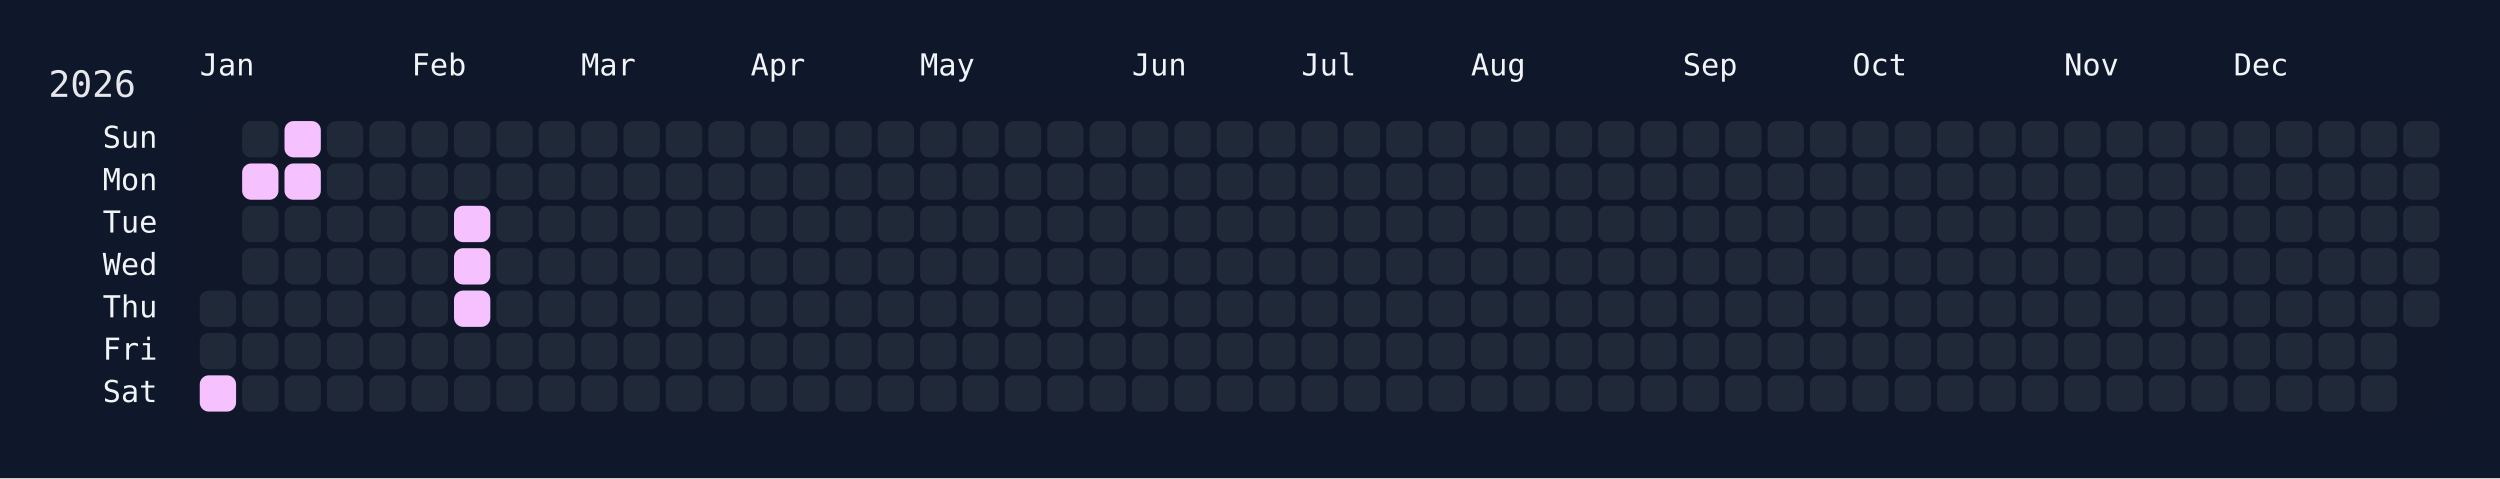
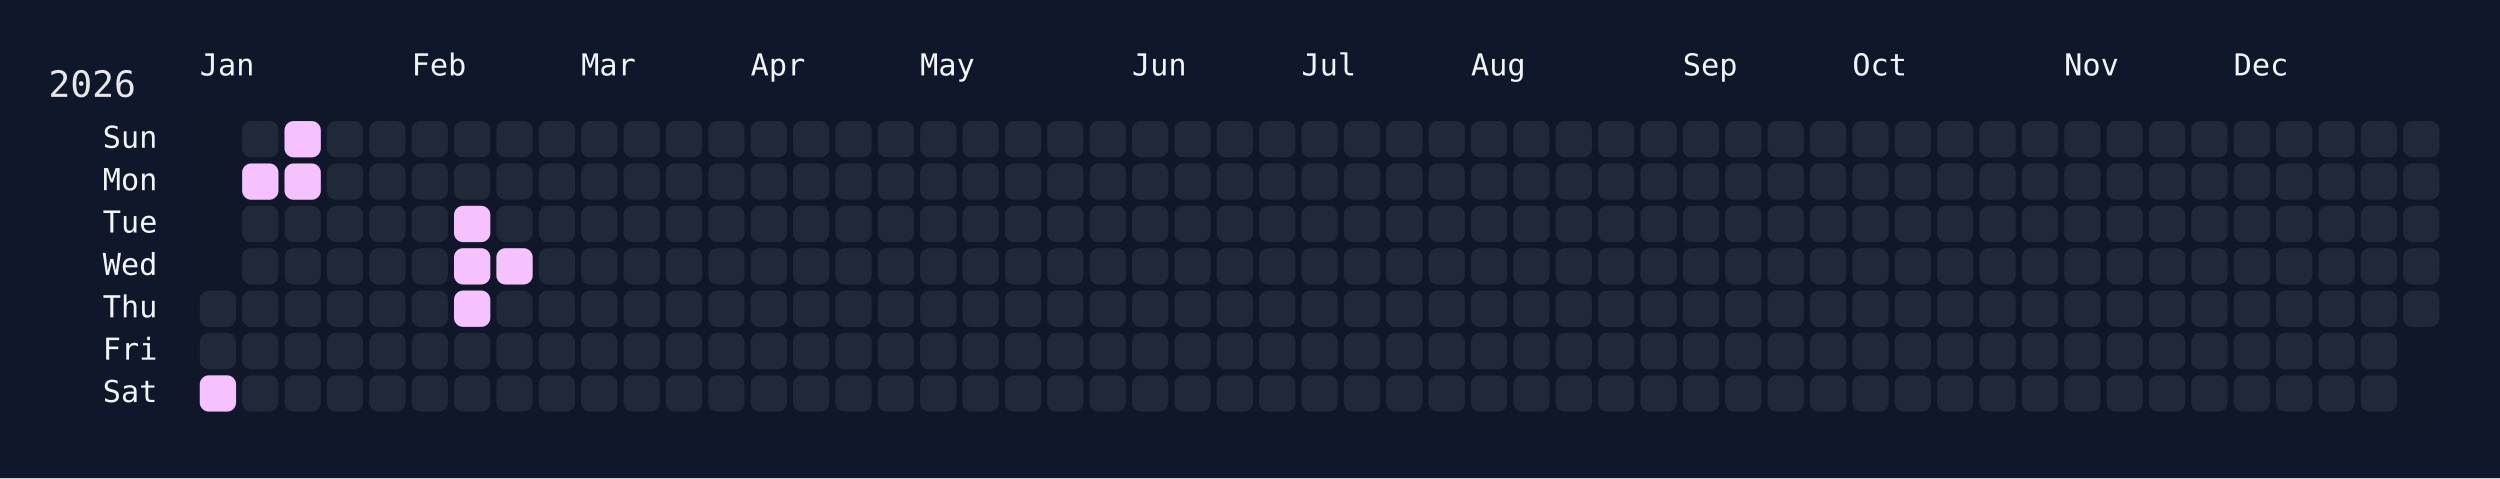
<svg xmlns="http://www.w3.org/2000/svg" width="826" height="158" viewBox="0 0 826 158">
  <rect width="826" height="158" fill="#0f172a" />
  <rect x="60" y="34" width="750" height="108" rx="12" ry="12" fill="rgba(15, 23, 42, 0.8)" />
  <text x="16" y="32" font-size="12" fill="#e5e7eb" font-family="JetBrains Mono, ui-monospace, SFMono-Regular, Menlo, Monaco, Consolas, monospace">2026</text>
  <text x="66" y="18" font-size="10" fill="#f1f5f9" font-family="JetBrains Mono, ui-monospace, SFMono-Regular, Menlo, Monaco, Consolas, monospace" dominant-baseline="hanging">Jan</text>
  <text x="136" y="18" font-size="10" fill="#f1f5f9" font-family="JetBrains Mono, ui-monospace, SFMono-Regular, Menlo, Monaco, Consolas, monospace" dominant-baseline="hanging">Feb</text>
  <text x="192" y="18" font-size="10" fill="#f1f5f9" font-family="JetBrains Mono, ui-monospace, SFMono-Regular, Menlo, Monaco, Consolas, monospace" dominant-baseline="hanging">Mar</text>
  <text x="248" y="18" font-size="10" fill="#f1f5f9" font-family="JetBrains Mono, ui-monospace, SFMono-Regular, Menlo, Monaco, Consolas, monospace" dominant-baseline="hanging">Apr</text>
  <text x="304" y="18" font-size="10" fill="#f1f5f9" font-family="JetBrains Mono, ui-monospace, SFMono-Regular, Menlo, Monaco, Consolas, monospace" dominant-baseline="hanging">May</text>
  <text x="374" y="18" font-size="10" fill="#f1f5f9" font-family="JetBrains Mono, ui-monospace, SFMono-Regular, Menlo, Monaco, Consolas, monospace" dominant-baseline="hanging">Jun</text>
  <text x="430" y="18" font-size="10" fill="#f1f5f9" font-family="JetBrains Mono, ui-monospace, SFMono-Regular, Menlo, Monaco, Consolas, monospace" dominant-baseline="hanging">Jul</text>
  <text x="486" y="18" font-size="10" fill="#f1f5f9" font-family="JetBrains Mono, ui-monospace, SFMono-Regular, Menlo, Monaco, Consolas, monospace" dominant-baseline="hanging">Aug</text>
  <text x="556" y="18" font-size="10" fill="#f1f5f9" font-family="JetBrains Mono, ui-monospace, SFMono-Regular, Menlo, Monaco, Consolas, monospace" dominant-baseline="hanging">Sep</text>
  <text x="612" y="18" font-size="10" fill="#f1f5f9" font-family="JetBrains Mono, ui-monospace, SFMono-Regular, Menlo, Monaco, Consolas, monospace" dominant-baseline="hanging">Oct</text>
  <text x="682" y="18" font-size="10" fill="#f1f5f9" font-family="JetBrains Mono, ui-monospace, SFMono-Regular, Menlo, Monaco, Consolas, monospace" dominant-baseline="hanging">Nov</text>
  <text x="738" y="18" font-size="10" fill="#f1f5f9" font-family="JetBrains Mono, ui-monospace, SFMono-Regular, Menlo, Monaco, Consolas, monospace" dominant-baseline="hanging">Dec</text>
  <text x="52" y="46.0" font-size="10" fill="#f1f5f9" font-family="JetBrains Mono, ui-monospace, SFMono-Regular, Menlo, Monaco, Consolas, monospace" text-anchor="end" dominant-baseline="middle">Sun</text>
  <text x="52" y="60.0" font-size="10" fill="#f1f5f9" font-family="JetBrains Mono, ui-monospace, SFMono-Regular, Menlo, Monaco, Consolas, monospace" text-anchor="end" dominant-baseline="middle">Mon</text>
  <text x="52" y="74.0" font-size="10" fill="#f1f5f9" font-family="JetBrains Mono, ui-monospace, SFMono-Regular, Menlo, Monaco, Consolas, monospace" text-anchor="end" dominant-baseline="middle">Tue</text>
  <text x="52" y="88.0" font-size="10" fill="#f1f5f9" font-family="JetBrains Mono, ui-monospace, SFMono-Regular, Menlo, Monaco, Consolas, monospace" text-anchor="end" dominant-baseline="middle">Wed</text>
  <text x="52" y="102.0" font-size="10" fill="#f1f5f9" font-family="JetBrains Mono, ui-monospace, SFMono-Regular, Menlo, Monaco, Consolas, monospace" text-anchor="end" dominant-baseline="middle">Thu</text>
  <text x="52" y="116.0" font-size="10" fill="#f1f5f9" font-family="JetBrains Mono, ui-monospace, SFMono-Regular, Menlo, Monaco, Consolas, monospace" text-anchor="end" dominant-baseline="middle">Fri</text>
  <text x="52" y="130.0" font-size="10" fill="#f1f5f9" font-family="JetBrains Mono, ui-monospace, SFMono-Regular, Menlo, Monaco, Consolas, monospace" text-anchor="end" dominant-baseline="middle">Sat</text>
  <g transform="translate(66,40)">
    <rect x="0" y="56" width="12" height="12" rx="3" ry="3" fill="#1f2937" data-date="2026-01-01" />
    <rect x="0" y="70" width="12" height="12" rx="3" ry="3" fill="#1f2937" data-date="2026-01-02" />
    <rect x="0" y="84" width="12" height="12" rx="3" ry="3" fill="#f5c2ff" data-date="2026-01-03" />
    <rect x="14" y="0" width="12" height="12" rx="3" ry="3" fill="#1f2937" data-date="2026-01-04" />
    <rect x="14" y="14" width="12" height="12" rx="3" ry="3" fill="#f5c2ff" data-date="2026-01-05" />
    <rect x="14" y="28" width="12" height="12" rx="3" ry="3" fill="#1f2937" data-date="2026-01-06" />
    <rect x="14" y="42" width="12" height="12" rx="3" ry="3" fill="#1f2937" data-date="2026-01-07" />
    <rect x="14" y="56" width="12" height="12" rx="3" ry="3" fill="#1f2937" data-date="2026-01-08" />
    <rect x="14" y="70" width="12" height="12" rx="3" ry="3" fill="#1f2937" data-date="2026-01-09" />
    <rect x="14" y="84" width="12" height="12" rx="3" ry="3" fill="#1f2937" data-date="2026-01-10" />
    <rect x="28" y="0" width="12" height="12" rx="3" ry="3" fill="#f5c2ff" data-date="2026-01-11" />
    <rect x="28" y="14" width="12" height="12" rx="3" ry="3" fill="#f5c2ff" data-date="2026-01-12" />
    <rect x="28" y="28" width="12" height="12" rx="3" ry="3" fill="#1f2937" data-date="2026-01-13" />
    <rect x="28" y="42" width="12" height="12" rx="3" ry="3" fill="#1f2937" data-date="2026-01-14" />
    <rect x="28" y="56" width="12" height="12" rx="3" ry="3" fill="#1f2937" data-date="2026-01-15" />
    <rect x="28" y="70" width="12" height="12" rx="3" ry="3" fill="#1f2937" data-date="2026-01-16" />
    <rect x="28" y="84" width="12" height="12" rx="3" ry="3" fill="#1f2937" data-date="2026-01-17" />
    <rect x="42" y="0" width="12" height="12" rx="3" ry="3" fill="#1f2937" data-date="2026-01-18" />
    <rect x="42" y="14" width="12" height="12" rx="3" ry="3" fill="#1f2937" data-date="2026-01-19" />
    <rect x="42" y="28" width="12" height="12" rx="3" ry="3" fill="#1f2937" data-date="2026-01-20" />
    <rect x="42" y="42" width="12" height="12" rx="3" ry="3" fill="#1f2937" data-date="2026-01-21" />
    <rect x="42" y="56" width="12" height="12" rx="3" ry="3" fill="#1f2937" data-date="2026-01-22" />
    <rect x="42" y="70" width="12" height="12" rx="3" ry="3" fill="#1f2937" data-date="2026-01-23" />
    <rect x="42" y="84" width="12" height="12" rx="3" ry="3" fill="#1f2937" data-date="2026-01-24" />
    <rect x="56" y="0" width="12" height="12" rx="3" ry="3" fill="#1f2937" data-date="2026-01-25" />
    <rect x="56" y="14" width="12" height="12" rx="3" ry="3" fill="#1f2937" data-date="2026-01-26" />
    <rect x="56" y="28" width="12" height="12" rx="3" ry="3" fill="#1f2937" data-date="2026-01-27" />
    <rect x="56" y="42" width="12" height="12" rx="3" ry="3" fill="#1f2937" data-date="2026-01-28" />
    <rect x="56" y="56" width="12" height="12" rx="3" ry="3" fill="#1f2937" data-date="2026-01-29" />
    <rect x="56" y="70" width="12" height="12" rx="3" ry="3" fill="#1f2937" data-date="2026-01-30" />
    <rect x="56" y="84" width="12" height="12" rx="3" ry="3" fill="#1f2937" data-date="2026-01-31" />
    <rect x="70" y="0" width="12" height="12" rx="3" ry="3" fill="#1f2937" data-date="2026-02-01" />
    <rect x="70" y="14" width="12" height="12" rx="3" ry="3" fill="#1f2937" data-date="2026-02-02" />
    <rect x="70" y="28" width="12" height="12" rx="3" ry="3" fill="#1f2937" data-date="2026-02-03" />
    <rect x="70" y="42" width="12" height="12" rx="3" ry="3" fill="#1f2937" data-date="2026-02-04" />
    <rect x="70" y="56" width="12" height="12" rx="3" ry="3" fill="#1f2937" data-date="2026-02-05" />
    <rect x="70" y="70" width="12" height="12" rx="3" ry="3" fill="#1f2937" data-date="2026-02-06" />
    <rect x="70" y="84" width="12" height="12" rx="3" ry="3" fill="#1f2937" data-date="2026-02-07" />
    <rect x="84" y="0" width="12" height="12" rx="3" ry="3" fill="#1f2937" data-date="2026-02-08" />
    <rect x="84" y="14" width="12" height="12" rx="3" ry="3" fill="#1f2937" data-date="2026-02-09" />
    <rect x="84" y="28" width="12" height="12" rx="3" ry="3" fill="#f5c2ff" data-date="2026-02-10" />
    <rect x="84" y="42" width="12" height="12" rx="3" ry="3" fill="#f5c2ff" data-date="2026-02-11" />
    <rect x="84" y="56" width="12" height="12" rx="3" ry="3" fill="#f5c2ff" data-date="2026-02-12" />
    <rect x="84" y="70" width="12" height="12" rx="3" ry="3" fill="#1f2937" data-date="2026-02-13" />
    <rect x="84" y="84" width="12" height="12" rx="3" ry="3" fill="#1f2937" data-date="2026-02-14" />
    <rect x="98" y="0" width="12" height="12" rx="3" ry="3" fill="#1f2937" data-date="2026-02-15" />
    <rect x="98" y="14" width="12" height="12" rx="3" ry="3" fill="#1f2937" data-date="2026-02-16" />
    <rect x="98" y="28" width="12" height="12" rx="3" ry="3" fill="#1f2937" data-date="2026-02-17" />
-     <rect x="98" y="42" width="12" height="12" rx="3" ry="3" fill="#1f2937" data-date="2026-02-18" />
+     <rect x="98" y="42" width="12" height="12" rx="3" ry="3" fill="#f5c2ff" data-date="2026-02-18" />
    <rect x="98" y="56" width="12" height="12" rx="3" ry="3" fill="#1f2937" data-date="2026-02-19" />
    <rect x="98" y="70" width="12" height="12" rx="3" ry="3" fill="#1f2937" data-date="2026-02-20" />
    <rect x="98" y="84" width="12" height="12" rx="3" ry="3" fill="#1f2937" data-date="2026-02-21" />
    <rect x="112" y="0" width="12" height="12" rx="3" ry="3" fill="#1f2937" data-date="2026-02-22" />
    <rect x="112" y="14" width="12" height="12" rx="3" ry="3" fill="#1f2937" data-date="2026-02-23" />
    <rect x="112" y="28" width="12" height="12" rx="3" ry="3" fill="#1f2937" data-date="2026-02-24" />
    <rect x="112" y="42" width="12" height="12" rx="3" ry="3" fill="#1f2937" data-date="2026-02-25" />
    <rect x="112" y="56" width="12" height="12" rx="3" ry="3" fill="#1f2937" data-date="2026-02-26" />
    <rect x="112" y="70" width="12" height="12" rx="3" ry="3" fill="#1f2937" data-date="2026-02-27" />
    <rect x="112" y="84" width="12" height="12" rx="3" ry="3" fill="#1f2937" data-date="2026-02-28" />
    <rect x="126" y="0" width="12" height="12" rx="3" ry="3" fill="#1f2937" data-date="2026-03-01" />
    <rect x="126" y="14" width="12" height="12" rx="3" ry="3" fill="#1f2937" data-date="2026-03-02" />
    <rect x="126" y="28" width="12" height="12" rx="3" ry="3" fill="#1f2937" data-date="2026-03-03" />
    <rect x="126" y="42" width="12" height="12" rx="3" ry="3" fill="#1f2937" data-date="2026-03-04" />
    <rect x="126" y="56" width="12" height="12" rx="3" ry="3" fill="#1f2937" data-date="2026-03-05" />
    <rect x="126" y="70" width="12" height="12" rx="3" ry="3" fill="#1f2937" data-date="2026-03-06" />
    <rect x="126" y="84" width="12" height="12" rx="3" ry="3" fill="#1f2937" data-date="2026-03-07" />
    <rect x="140" y="0" width="12" height="12" rx="3" ry="3" fill="#1f2937" data-date="2026-03-08" />
    <rect x="140" y="14" width="12" height="12" rx="3" ry="3" fill="#1f2937" data-date="2026-03-09" />
    <rect x="140" y="28" width="12" height="12" rx="3" ry="3" fill="#1f2937" data-date="2026-03-10" />
    <rect x="140" y="42" width="12" height="12" rx="3" ry="3" fill="#1f2937" data-date="2026-03-11" />
    <rect x="140" y="56" width="12" height="12" rx="3" ry="3" fill="#1f2937" data-date="2026-03-12" />
    <rect x="140" y="70" width="12" height="12" rx="3" ry="3" fill="#1f2937" data-date="2026-03-13" />
    <rect x="140" y="84" width="12" height="12" rx="3" ry="3" fill="#1f2937" data-date="2026-03-14" />
    <rect x="154" y="0" width="12" height="12" rx="3" ry="3" fill="#1f2937" data-date="2026-03-15" />
    <rect x="154" y="14" width="12" height="12" rx="3" ry="3" fill="#1f2937" data-date="2026-03-16" />
    <rect x="154" y="28" width="12" height="12" rx="3" ry="3" fill="#1f2937" data-date="2026-03-17" />
    <rect x="154" y="42" width="12" height="12" rx="3" ry="3" fill="#1f2937" data-date="2026-03-18" />
    <rect x="154" y="56" width="12" height="12" rx="3" ry="3" fill="#1f2937" data-date="2026-03-19" />
    <rect x="154" y="70" width="12" height="12" rx="3" ry="3" fill="#1f2937" data-date="2026-03-20" />
    <rect x="154" y="84" width="12" height="12" rx="3" ry="3" fill="#1f2937" data-date="2026-03-21" />
    <rect x="168" y="0" width="12" height="12" rx="3" ry="3" fill="#1f2937" data-date="2026-03-22" />
    <rect x="168" y="14" width="12" height="12" rx="3" ry="3" fill="#1f2937" data-date="2026-03-23" />
    <rect x="168" y="28" width="12" height="12" rx="3" ry="3" fill="#1f2937" data-date="2026-03-24" />
    <rect x="168" y="42" width="12" height="12" rx="3" ry="3" fill="#1f2937" data-date="2026-03-25" />
    <rect x="168" y="56" width="12" height="12" rx="3" ry="3" fill="#1f2937" data-date="2026-03-26" />
    <rect x="168" y="70" width="12" height="12" rx="3" ry="3" fill="#1f2937" data-date="2026-03-27" />
    <rect x="168" y="84" width="12" height="12" rx="3" ry="3" fill="#1f2937" data-date="2026-03-28" />
    <rect x="182" y="0" width="12" height="12" rx="3" ry="3" fill="#1f2937" data-date="2026-03-29" />
    <rect x="182" y="14" width="12" height="12" rx="3" ry="3" fill="#1f2937" data-date="2026-03-30" />
    <rect x="182" y="28" width="12" height="12" rx="3" ry="3" fill="#1f2937" data-date="2026-03-31" />
    <rect x="182" y="42" width="12" height="12" rx="3" ry="3" fill="#1f2937" data-date="2026-04-01" />
    <rect x="182" y="56" width="12" height="12" rx="3" ry="3" fill="#1f2937" data-date="2026-04-02" />
    <rect x="182" y="70" width="12" height="12" rx="3" ry="3" fill="#1f2937" data-date="2026-04-03" />
    <rect x="182" y="84" width="12" height="12" rx="3" ry="3" fill="#1f2937" data-date="2026-04-04" />
    <rect x="196" y="0" width="12" height="12" rx="3" ry="3" fill="#1f2937" data-date="2026-04-05" />
    <rect x="196" y="14" width="12" height="12" rx="3" ry="3" fill="#1f2937" data-date="2026-04-06" />
    <rect x="196" y="28" width="12" height="12" rx="3" ry="3" fill="#1f2937" data-date="2026-04-07" />
    <rect x="196" y="42" width="12" height="12" rx="3" ry="3" fill="#1f2937" data-date="2026-04-08" />
    <rect x="196" y="56" width="12" height="12" rx="3" ry="3" fill="#1f2937" data-date="2026-04-09" />
    <rect x="196" y="70" width="12" height="12" rx="3" ry="3" fill="#1f2937" data-date="2026-04-10" />
    <rect x="196" y="84" width="12" height="12" rx="3" ry="3" fill="#1f2937" data-date="2026-04-11" />
    <rect x="210" y="0" width="12" height="12" rx="3" ry="3" fill="#1f2937" data-date="2026-04-12" />
    <rect x="210" y="14" width="12" height="12" rx="3" ry="3" fill="#1f2937" data-date="2026-04-13" />
    <rect x="210" y="28" width="12" height="12" rx="3" ry="3" fill="#1f2937" data-date="2026-04-14" />
    <rect x="210" y="42" width="12" height="12" rx="3" ry="3" fill="#1f2937" data-date="2026-04-15" />
    <rect x="210" y="56" width="12" height="12" rx="3" ry="3" fill="#1f2937" data-date="2026-04-16" />
    <rect x="210" y="70" width="12" height="12" rx="3" ry="3" fill="#1f2937" data-date="2026-04-17" />
    <rect x="210" y="84" width="12" height="12" rx="3" ry="3" fill="#1f2937" data-date="2026-04-18" />
    <rect x="224" y="0" width="12" height="12" rx="3" ry="3" fill="#1f2937" data-date="2026-04-19" />
    <rect x="224" y="14" width="12" height="12" rx="3" ry="3" fill="#1f2937" data-date="2026-04-20" />
    <rect x="224" y="28" width="12" height="12" rx="3" ry="3" fill="#1f2937" data-date="2026-04-21" />
    <rect x="224" y="42" width="12" height="12" rx="3" ry="3" fill="#1f2937" data-date="2026-04-22" />
    <rect x="224" y="56" width="12" height="12" rx="3" ry="3" fill="#1f2937" data-date="2026-04-23" />
    <rect x="224" y="70" width="12" height="12" rx="3" ry="3" fill="#1f2937" data-date="2026-04-24" />
    <rect x="224" y="84" width="12" height="12" rx="3" ry="3" fill="#1f2937" data-date="2026-04-25" />
    <rect x="238" y="0" width="12" height="12" rx="3" ry="3" fill="#1f2937" data-date="2026-04-26" />
    <rect x="238" y="14" width="12" height="12" rx="3" ry="3" fill="#1f2937" data-date="2026-04-27" />
    <rect x="238" y="28" width="12" height="12" rx="3" ry="3" fill="#1f2937" data-date="2026-04-28" />
    <rect x="238" y="42" width="12" height="12" rx="3" ry="3" fill="#1f2937" data-date="2026-04-29" />
    <rect x="238" y="56" width="12" height="12" rx="3" ry="3" fill="#1f2937" data-date="2026-04-30" />
    <rect x="238" y="70" width="12" height="12" rx="3" ry="3" fill="#1f2937" data-date="2026-05-01" />
    <rect x="238" y="84" width="12" height="12" rx="3" ry="3" fill="#1f2937" data-date="2026-05-02" />
    <rect x="252" y="0" width="12" height="12" rx="3" ry="3" fill="#1f2937" data-date="2026-05-03" />
    <rect x="252" y="14" width="12" height="12" rx="3" ry="3" fill="#1f2937" data-date="2026-05-04" />
    <rect x="252" y="28" width="12" height="12" rx="3" ry="3" fill="#1f2937" data-date="2026-05-05" />
    <rect x="252" y="42" width="12" height="12" rx="3" ry="3" fill="#1f2937" data-date="2026-05-06" />
    <rect x="252" y="56" width="12" height="12" rx="3" ry="3" fill="#1f2937" data-date="2026-05-07" />
    <rect x="252" y="70" width="12" height="12" rx="3" ry="3" fill="#1f2937" data-date="2026-05-08" />
    <rect x="252" y="84" width="12" height="12" rx="3" ry="3" fill="#1f2937" data-date="2026-05-09" />
    <rect x="266" y="0" width="12" height="12" rx="3" ry="3" fill="#1f2937" data-date="2026-05-10" />
    <rect x="266" y="14" width="12" height="12" rx="3" ry="3" fill="#1f2937" data-date="2026-05-11" />
    <rect x="266" y="28" width="12" height="12" rx="3" ry="3" fill="#1f2937" data-date="2026-05-12" />
    <rect x="266" y="42" width="12" height="12" rx="3" ry="3" fill="#1f2937" data-date="2026-05-13" />
    <rect x="266" y="56" width="12" height="12" rx="3" ry="3" fill="#1f2937" data-date="2026-05-14" />
    <rect x="266" y="70" width="12" height="12" rx="3" ry="3" fill="#1f2937" data-date="2026-05-15" />
    <rect x="266" y="84" width="12" height="12" rx="3" ry="3" fill="#1f2937" data-date="2026-05-16" />
    <rect x="280" y="0" width="12" height="12" rx="3" ry="3" fill="#1f2937" data-date="2026-05-17" />
    <rect x="280" y="14" width="12" height="12" rx="3" ry="3" fill="#1f2937" data-date="2026-05-18" />
    <rect x="280" y="28" width="12" height="12" rx="3" ry="3" fill="#1f2937" data-date="2026-05-19" />
    <rect x="280" y="42" width="12" height="12" rx="3" ry="3" fill="#1f2937" data-date="2026-05-20" />
    <rect x="280" y="56" width="12" height="12" rx="3" ry="3" fill="#1f2937" data-date="2026-05-21" />
    <rect x="280" y="70" width="12" height="12" rx="3" ry="3" fill="#1f2937" data-date="2026-05-22" />
    <rect x="280" y="84" width="12" height="12" rx="3" ry="3" fill="#1f2937" data-date="2026-05-23" />
    <rect x="294" y="0" width="12" height="12" rx="3" ry="3" fill="#1f2937" data-date="2026-05-24" />
    <rect x="294" y="14" width="12" height="12" rx="3" ry="3" fill="#1f2937" data-date="2026-05-25" />
    <rect x="294" y="28" width="12" height="12" rx="3" ry="3" fill="#1f2937" data-date="2026-05-26" />
    <rect x="294" y="42" width="12" height="12" rx="3" ry="3" fill="#1f2937" data-date="2026-05-27" />
    <rect x="294" y="56" width="12" height="12" rx="3" ry="3" fill="#1f2937" data-date="2026-05-28" />
    <rect x="294" y="70" width="12" height="12" rx="3" ry="3" fill="#1f2937" data-date="2026-05-29" />
    <rect x="294" y="84" width="12" height="12" rx="3" ry="3" fill="#1f2937" data-date="2026-05-30" />
    <rect x="308" y="0" width="12" height="12" rx="3" ry="3" fill="#1f2937" data-date="2026-05-31" />
    <rect x="308" y="14" width="12" height="12" rx="3" ry="3" fill="#1f2937" data-date="2026-06-01" />
    <rect x="308" y="28" width="12" height="12" rx="3" ry="3" fill="#1f2937" data-date="2026-06-02" />
    <rect x="308" y="42" width="12" height="12" rx="3" ry="3" fill="#1f2937" data-date="2026-06-03" />
    <rect x="308" y="56" width="12" height="12" rx="3" ry="3" fill="#1f2937" data-date="2026-06-04" />
    <rect x="308" y="70" width="12" height="12" rx="3" ry="3" fill="#1f2937" data-date="2026-06-05" />
    <rect x="308" y="84" width="12" height="12" rx="3" ry="3" fill="#1f2937" data-date="2026-06-06" />
    <rect x="322" y="0" width="12" height="12" rx="3" ry="3" fill="#1f2937" data-date="2026-06-07" />
    <rect x="322" y="14" width="12" height="12" rx="3" ry="3" fill="#1f2937" data-date="2026-06-08" />
    <rect x="322" y="28" width="12" height="12" rx="3" ry="3" fill="#1f2937" data-date="2026-06-09" />
    <rect x="322" y="42" width="12" height="12" rx="3" ry="3" fill="#1f2937" data-date="2026-06-10" />
    <rect x="322" y="56" width="12" height="12" rx="3" ry="3" fill="#1f2937" data-date="2026-06-11" />
    <rect x="322" y="70" width="12" height="12" rx="3" ry="3" fill="#1f2937" data-date="2026-06-12" />
    <rect x="322" y="84" width="12" height="12" rx="3" ry="3" fill="#1f2937" data-date="2026-06-13" />
    <rect x="336" y="0" width="12" height="12" rx="3" ry="3" fill="#1f2937" data-date="2026-06-14" />
    <rect x="336" y="14" width="12" height="12" rx="3" ry="3" fill="#1f2937" data-date="2026-06-15" />
    <rect x="336" y="28" width="12" height="12" rx="3" ry="3" fill="#1f2937" data-date="2026-06-16" />
    <rect x="336" y="42" width="12" height="12" rx="3" ry="3" fill="#1f2937" data-date="2026-06-17" />
    <rect x="336" y="56" width="12" height="12" rx="3" ry="3" fill="#1f2937" data-date="2026-06-18" />
    <rect x="336" y="70" width="12" height="12" rx="3" ry="3" fill="#1f2937" data-date="2026-06-19" />
    <rect x="336" y="84" width="12" height="12" rx="3" ry="3" fill="#1f2937" data-date="2026-06-20" />
    <rect x="350" y="0" width="12" height="12" rx="3" ry="3" fill="#1f2937" data-date="2026-06-21" />
    <rect x="350" y="14" width="12" height="12" rx="3" ry="3" fill="#1f2937" data-date="2026-06-22" />
    <rect x="350" y="28" width="12" height="12" rx="3" ry="3" fill="#1f2937" data-date="2026-06-23" />
    <rect x="350" y="42" width="12" height="12" rx="3" ry="3" fill="#1f2937" data-date="2026-06-24" />
    <rect x="350" y="56" width="12" height="12" rx="3" ry="3" fill="#1f2937" data-date="2026-06-25" />
    <rect x="350" y="70" width="12" height="12" rx="3" ry="3" fill="#1f2937" data-date="2026-06-26" />
    <rect x="350" y="84" width="12" height="12" rx="3" ry="3" fill="#1f2937" data-date="2026-06-27" />
    <rect x="364" y="0" width="12" height="12" rx="3" ry="3" fill="#1f2937" data-date="2026-06-28" />
    <rect x="364" y="14" width="12" height="12" rx="3" ry="3" fill="#1f2937" data-date="2026-06-29" />
    <rect x="364" y="28" width="12" height="12" rx="3" ry="3" fill="#1f2937" data-date="2026-06-30" />
    <rect x="364" y="42" width="12" height="12" rx="3" ry="3" fill="#1f2937" data-date="2026-07-01" />
    <rect x="364" y="56" width="12" height="12" rx="3" ry="3" fill="#1f2937" data-date="2026-07-02" />
    <rect x="364" y="70" width="12" height="12" rx="3" ry="3" fill="#1f2937" data-date="2026-07-03" />
    <rect x="364" y="84" width="12" height="12" rx="3" ry="3" fill="#1f2937" data-date="2026-07-04" />
    <rect x="378" y="0" width="12" height="12" rx="3" ry="3" fill="#1f2937" data-date="2026-07-05" />
    <rect x="378" y="14" width="12" height="12" rx="3" ry="3" fill="#1f2937" data-date="2026-07-06" />
    <rect x="378" y="28" width="12" height="12" rx="3" ry="3" fill="#1f2937" data-date="2026-07-07" />
    <rect x="378" y="42" width="12" height="12" rx="3" ry="3" fill="#1f2937" data-date="2026-07-08" />
    <rect x="378" y="56" width="12" height="12" rx="3" ry="3" fill="#1f2937" data-date="2026-07-09" />
    <rect x="378" y="70" width="12" height="12" rx="3" ry="3" fill="#1f2937" data-date="2026-07-10" />
    <rect x="378" y="84" width="12" height="12" rx="3" ry="3" fill="#1f2937" data-date="2026-07-11" />
    <rect x="392" y="0" width="12" height="12" rx="3" ry="3" fill="#1f2937" data-date="2026-07-12" />
    <rect x="392" y="14" width="12" height="12" rx="3" ry="3" fill="#1f2937" data-date="2026-07-13" />
    <rect x="392" y="28" width="12" height="12" rx="3" ry="3" fill="#1f2937" data-date="2026-07-14" />
    <rect x="392" y="42" width="12" height="12" rx="3" ry="3" fill="#1f2937" data-date="2026-07-15" />
    <rect x="392" y="56" width="12" height="12" rx="3" ry="3" fill="#1f2937" data-date="2026-07-16" />
    <rect x="392" y="70" width="12" height="12" rx="3" ry="3" fill="#1f2937" data-date="2026-07-17" />
    <rect x="392" y="84" width="12" height="12" rx="3" ry="3" fill="#1f2937" data-date="2026-07-18" />
    <rect x="406" y="0" width="12" height="12" rx="3" ry="3" fill="#1f2937" data-date="2026-07-19" />
    <rect x="406" y="14" width="12" height="12" rx="3" ry="3" fill="#1f2937" data-date="2026-07-20" />
    <rect x="406" y="28" width="12" height="12" rx="3" ry="3" fill="#1f2937" data-date="2026-07-21" />
    <rect x="406" y="42" width="12" height="12" rx="3" ry="3" fill="#1f2937" data-date="2026-07-22" />
    <rect x="406" y="56" width="12" height="12" rx="3" ry="3" fill="#1f2937" data-date="2026-07-23" />
    <rect x="406" y="70" width="12" height="12" rx="3" ry="3" fill="#1f2937" data-date="2026-07-24" />
    <rect x="406" y="84" width="12" height="12" rx="3" ry="3" fill="#1f2937" data-date="2026-07-25" />
    <rect x="420" y="0" width="12" height="12" rx="3" ry="3" fill="#1f2937" data-date="2026-07-26" />
    <rect x="420" y="14" width="12" height="12" rx="3" ry="3" fill="#1f2937" data-date="2026-07-27" />
    <rect x="420" y="28" width="12" height="12" rx="3" ry="3" fill="#1f2937" data-date="2026-07-28" />
    <rect x="420" y="42" width="12" height="12" rx="3" ry="3" fill="#1f2937" data-date="2026-07-29" />
    <rect x="420" y="56" width="12" height="12" rx="3" ry="3" fill="#1f2937" data-date="2026-07-30" />
    <rect x="420" y="70" width="12" height="12" rx="3" ry="3" fill="#1f2937" data-date="2026-07-31" />
    <rect x="420" y="84" width="12" height="12" rx="3" ry="3" fill="#1f2937" data-date="2026-08-01" />
    <rect x="434" y="0" width="12" height="12" rx="3" ry="3" fill="#1f2937" data-date="2026-08-02" />
    <rect x="434" y="14" width="12" height="12" rx="3" ry="3" fill="#1f2937" data-date="2026-08-03" />
    <rect x="434" y="28" width="12" height="12" rx="3" ry="3" fill="#1f2937" data-date="2026-08-04" />
    <rect x="434" y="42" width="12" height="12" rx="3" ry="3" fill="#1f2937" data-date="2026-08-05" />
    <rect x="434" y="56" width="12" height="12" rx="3" ry="3" fill="#1f2937" data-date="2026-08-06" />
    <rect x="434" y="70" width="12" height="12" rx="3" ry="3" fill="#1f2937" data-date="2026-08-07" />
    <rect x="434" y="84" width="12" height="12" rx="3" ry="3" fill="#1f2937" data-date="2026-08-08" />
    <rect x="448" y="0" width="12" height="12" rx="3" ry="3" fill="#1f2937" data-date="2026-08-09" />
    <rect x="448" y="14" width="12" height="12" rx="3" ry="3" fill="#1f2937" data-date="2026-08-10" />
    <rect x="448" y="28" width="12" height="12" rx="3" ry="3" fill="#1f2937" data-date="2026-08-11" />
    <rect x="448" y="42" width="12" height="12" rx="3" ry="3" fill="#1f2937" data-date="2026-08-12" />
    <rect x="448" y="56" width="12" height="12" rx="3" ry="3" fill="#1f2937" data-date="2026-08-13" />
    <rect x="448" y="70" width="12" height="12" rx="3" ry="3" fill="#1f2937" data-date="2026-08-14" />
    <rect x="448" y="84" width="12" height="12" rx="3" ry="3" fill="#1f2937" data-date="2026-08-15" />
    <rect x="462" y="0" width="12" height="12" rx="3" ry="3" fill="#1f2937" data-date="2026-08-16" />
    <rect x="462" y="14" width="12" height="12" rx="3" ry="3" fill="#1f2937" data-date="2026-08-17" />
    <rect x="462" y="28" width="12" height="12" rx="3" ry="3" fill="#1f2937" data-date="2026-08-18" />
    <rect x="462" y="42" width="12" height="12" rx="3" ry="3" fill="#1f2937" data-date="2026-08-19" />
    <rect x="462" y="56" width="12" height="12" rx="3" ry="3" fill="#1f2937" data-date="2026-08-20" />
    <rect x="462" y="70" width="12" height="12" rx="3" ry="3" fill="#1f2937" data-date="2026-08-21" />
    <rect x="462" y="84" width="12" height="12" rx="3" ry="3" fill="#1f2937" data-date="2026-08-22" />
    <rect x="476" y="0" width="12" height="12" rx="3" ry="3" fill="#1f2937" data-date="2026-08-23" />
    <rect x="476" y="14" width="12" height="12" rx="3" ry="3" fill="#1f2937" data-date="2026-08-24" />
    <rect x="476" y="28" width="12" height="12" rx="3" ry="3" fill="#1f2937" data-date="2026-08-25" />
    <rect x="476" y="42" width="12" height="12" rx="3" ry="3" fill="#1f2937" data-date="2026-08-26" />
    <rect x="476" y="56" width="12" height="12" rx="3" ry="3" fill="#1f2937" data-date="2026-08-27" />
    <rect x="476" y="70" width="12" height="12" rx="3" ry="3" fill="#1f2937" data-date="2026-08-28" />
    <rect x="476" y="84" width="12" height="12" rx="3" ry="3" fill="#1f2937" data-date="2026-08-29" />
    <rect x="490" y="0" width="12" height="12" rx="3" ry="3" fill="#1f2937" data-date="2026-08-30" />
    <rect x="490" y="14" width="12" height="12" rx="3" ry="3" fill="#1f2937" data-date="2026-08-31" />
    <rect x="490" y="28" width="12" height="12" rx="3" ry="3" fill="#1f2937" data-date="2026-09-01" />
    <rect x="490" y="42" width="12" height="12" rx="3" ry="3" fill="#1f2937" data-date="2026-09-02" />
    <rect x="490" y="56" width="12" height="12" rx="3" ry="3" fill="#1f2937" data-date="2026-09-03" />
    <rect x="490" y="70" width="12" height="12" rx="3" ry="3" fill="#1f2937" data-date="2026-09-04" />
    <rect x="490" y="84" width="12" height="12" rx="3" ry="3" fill="#1f2937" data-date="2026-09-05" />
    <rect x="504" y="0" width="12" height="12" rx="3" ry="3" fill="#1f2937" data-date="2026-09-06" />
    <rect x="504" y="14" width="12" height="12" rx="3" ry="3" fill="#1f2937" data-date="2026-09-07" />
    <rect x="504" y="28" width="12" height="12" rx="3" ry="3" fill="#1f2937" data-date="2026-09-08" />
    <rect x="504" y="42" width="12" height="12" rx="3" ry="3" fill="#1f2937" data-date="2026-09-09" />
    <rect x="504" y="56" width="12" height="12" rx="3" ry="3" fill="#1f2937" data-date="2026-09-10" />
    <rect x="504" y="70" width="12" height="12" rx="3" ry="3" fill="#1f2937" data-date="2026-09-11" />
    <rect x="504" y="84" width="12" height="12" rx="3" ry="3" fill="#1f2937" data-date="2026-09-12" />
    <rect x="518" y="0" width="12" height="12" rx="3" ry="3" fill="#1f2937" data-date="2026-09-13" />
    <rect x="518" y="14" width="12" height="12" rx="3" ry="3" fill="#1f2937" data-date="2026-09-14" />
    <rect x="518" y="28" width="12" height="12" rx="3" ry="3" fill="#1f2937" data-date="2026-09-15" />
    <rect x="518" y="42" width="12" height="12" rx="3" ry="3" fill="#1f2937" data-date="2026-09-16" />
    <rect x="518" y="56" width="12" height="12" rx="3" ry="3" fill="#1f2937" data-date="2026-09-17" />
    <rect x="518" y="70" width="12" height="12" rx="3" ry="3" fill="#1f2937" data-date="2026-09-18" />
    <rect x="518" y="84" width="12" height="12" rx="3" ry="3" fill="#1f2937" data-date="2026-09-19" />
    <rect x="532" y="0" width="12" height="12" rx="3" ry="3" fill="#1f2937" data-date="2026-09-20" />
    <rect x="532" y="14" width="12" height="12" rx="3" ry="3" fill="#1f2937" data-date="2026-09-21" />
    <rect x="532" y="28" width="12" height="12" rx="3" ry="3" fill="#1f2937" data-date="2026-09-22" />
    <rect x="532" y="42" width="12" height="12" rx="3" ry="3" fill="#1f2937" data-date="2026-09-23" />
    <rect x="532" y="56" width="12" height="12" rx="3" ry="3" fill="#1f2937" data-date="2026-09-24" />
    <rect x="532" y="70" width="12" height="12" rx="3" ry="3" fill="#1f2937" data-date="2026-09-25" />
    <rect x="532" y="84" width="12" height="12" rx="3" ry="3" fill="#1f2937" data-date="2026-09-26" />
    <rect x="546" y="0" width="12" height="12" rx="3" ry="3" fill="#1f2937" data-date="2026-09-27" />
    <rect x="546" y="14" width="12" height="12" rx="3" ry="3" fill="#1f2937" data-date="2026-09-28" />
    <rect x="546" y="28" width="12" height="12" rx="3" ry="3" fill="#1f2937" data-date="2026-09-29" />
    <rect x="546" y="42" width="12" height="12" rx="3" ry="3" fill="#1f2937" data-date="2026-09-30" />
    <rect x="546" y="56" width="12" height="12" rx="3" ry="3" fill="#1f2937" data-date="2026-10-01" />
    <rect x="546" y="70" width="12" height="12" rx="3" ry="3" fill="#1f2937" data-date="2026-10-02" />
    <rect x="546" y="84" width="12" height="12" rx="3" ry="3" fill="#1f2937" data-date="2026-10-03" />
    <rect x="560" y="0" width="12" height="12" rx="3" ry="3" fill="#1f2937" data-date="2026-10-04" />
    <rect x="560" y="14" width="12" height="12" rx="3" ry="3" fill="#1f2937" data-date="2026-10-05" />
    <rect x="560" y="28" width="12" height="12" rx="3" ry="3" fill="#1f2937" data-date="2026-10-06" />
    <rect x="560" y="42" width="12" height="12" rx="3" ry="3" fill="#1f2937" data-date="2026-10-07" />
    <rect x="560" y="56" width="12" height="12" rx="3" ry="3" fill="#1f2937" data-date="2026-10-08" />
    <rect x="560" y="70" width="12" height="12" rx="3" ry="3" fill="#1f2937" data-date="2026-10-09" />
    <rect x="560" y="84" width="12" height="12" rx="3" ry="3" fill="#1f2937" data-date="2026-10-10" />
    <rect x="574" y="0" width="12" height="12" rx="3" ry="3" fill="#1f2937" data-date="2026-10-11" />
    <rect x="574" y="14" width="12" height="12" rx="3" ry="3" fill="#1f2937" data-date="2026-10-12" />
    <rect x="574" y="28" width="12" height="12" rx="3" ry="3" fill="#1f2937" data-date="2026-10-13" />
    <rect x="574" y="42" width="12" height="12" rx="3" ry="3" fill="#1f2937" data-date="2026-10-14" />
    <rect x="574" y="56" width="12" height="12" rx="3" ry="3" fill="#1f2937" data-date="2026-10-15" />
    <rect x="574" y="70" width="12" height="12" rx="3" ry="3" fill="#1f2937" data-date="2026-10-16" />
    <rect x="574" y="84" width="12" height="12" rx="3" ry="3" fill="#1f2937" data-date="2026-10-17" />
    <rect x="588" y="0" width="12" height="12" rx="3" ry="3" fill="#1f2937" data-date="2026-10-18" />
    <rect x="588" y="14" width="12" height="12" rx="3" ry="3" fill="#1f2937" data-date="2026-10-19" />
    <rect x="588" y="28" width="12" height="12" rx="3" ry="3" fill="#1f2937" data-date="2026-10-20" />
    <rect x="588" y="42" width="12" height="12" rx="3" ry="3" fill="#1f2937" data-date="2026-10-21" />
    <rect x="588" y="56" width="12" height="12" rx="3" ry="3" fill="#1f2937" data-date="2026-10-22" />
    <rect x="588" y="70" width="12" height="12" rx="3" ry="3" fill="#1f2937" data-date="2026-10-23" />
    <rect x="588" y="84" width="12" height="12" rx="3" ry="3" fill="#1f2937" data-date="2026-10-24" />
    <rect x="602" y="0" width="12" height="12" rx="3" ry="3" fill="#1f2937" data-date="2026-10-25" />
    <rect x="602" y="14" width="12" height="12" rx="3" ry="3" fill="#1f2937" data-date="2026-10-26" />
    <rect x="602" y="28" width="12" height="12" rx="3" ry="3" fill="#1f2937" data-date="2026-10-27" />
    <rect x="602" y="42" width="12" height="12" rx="3" ry="3" fill="#1f2937" data-date="2026-10-28" />
    <rect x="602" y="56" width="12" height="12" rx="3" ry="3" fill="#1f2937" data-date="2026-10-29" />
    <rect x="602" y="70" width="12" height="12" rx="3" ry="3" fill="#1f2937" data-date="2026-10-30" />
    <rect x="602" y="84" width="12" height="12" rx="3" ry="3" fill="#1f2937" data-date="2026-10-31" />
    <rect x="616" y="0" width="12" height="12" rx="3" ry="3" fill="#1f2937" data-date="2026-11-01" />
    <rect x="616" y="14" width="12" height="12" rx="3" ry="3" fill="#1f2937" data-date="2026-11-02" />
    <rect x="616" y="28" width="12" height="12" rx="3" ry="3" fill="#1f2937" data-date="2026-11-03" />
    <rect x="616" y="42" width="12" height="12" rx="3" ry="3" fill="#1f2937" data-date="2026-11-04" />
    <rect x="616" y="56" width="12" height="12" rx="3" ry="3" fill="#1f2937" data-date="2026-11-05" />
    <rect x="616" y="70" width="12" height="12" rx="3" ry="3" fill="#1f2937" data-date="2026-11-06" />
    <rect x="616" y="84" width="12" height="12" rx="3" ry="3" fill="#1f2937" data-date="2026-11-07" />
    <rect x="630" y="0" width="12" height="12" rx="3" ry="3" fill="#1f2937" data-date="2026-11-08" />
    <rect x="630" y="14" width="12" height="12" rx="3" ry="3" fill="#1f2937" data-date="2026-11-09" />
    <rect x="630" y="28" width="12" height="12" rx="3" ry="3" fill="#1f2937" data-date="2026-11-10" />
    <rect x="630" y="42" width="12" height="12" rx="3" ry="3" fill="#1f2937" data-date="2026-11-11" />
    <rect x="630" y="56" width="12" height="12" rx="3" ry="3" fill="#1f2937" data-date="2026-11-12" />
    <rect x="630" y="70" width="12" height="12" rx="3" ry="3" fill="#1f2937" data-date="2026-11-13" />
    <rect x="630" y="84" width="12" height="12" rx="3" ry="3" fill="#1f2937" data-date="2026-11-14" />
    <rect x="644" y="0" width="12" height="12" rx="3" ry="3" fill="#1f2937" data-date="2026-11-15" />
    <rect x="644" y="14" width="12" height="12" rx="3" ry="3" fill="#1f2937" data-date="2026-11-16" />
    <rect x="644" y="28" width="12" height="12" rx="3" ry="3" fill="#1f2937" data-date="2026-11-17" />
    <rect x="644" y="42" width="12" height="12" rx="3" ry="3" fill="#1f2937" data-date="2026-11-18" />
    <rect x="644" y="56" width="12" height="12" rx="3" ry="3" fill="#1f2937" data-date="2026-11-19" />
    <rect x="644" y="70" width="12" height="12" rx="3" ry="3" fill="#1f2937" data-date="2026-11-20" />
    <rect x="644" y="84" width="12" height="12" rx="3" ry="3" fill="#1f2937" data-date="2026-11-21" />
    <rect x="658" y="0" width="12" height="12" rx="3" ry="3" fill="#1f2937" data-date="2026-11-22" />
    <rect x="658" y="14" width="12" height="12" rx="3" ry="3" fill="#1f2937" data-date="2026-11-23" />
    <rect x="658" y="28" width="12" height="12" rx="3" ry="3" fill="#1f2937" data-date="2026-11-24" />
    <rect x="658" y="42" width="12" height="12" rx="3" ry="3" fill="#1f2937" data-date="2026-11-25" />
    <rect x="658" y="56" width="12" height="12" rx="3" ry="3" fill="#1f2937" data-date="2026-11-26" />
    <rect x="658" y="70" width="12" height="12" rx="3" ry="3" fill="#1f2937" data-date="2026-11-27" />
    <rect x="658" y="84" width="12" height="12" rx="3" ry="3" fill="#1f2937" data-date="2026-11-28" />
    <rect x="672" y="0" width="12" height="12" rx="3" ry="3" fill="#1f2937" data-date="2026-11-29" />
    <rect x="672" y="14" width="12" height="12" rx="3" ry="3" fill="#1f2937" data-date="2026-11-30" />
    <rect x="672" y="28" width="12" height="12" rx="3" ry="3" fill="#1f2937" data-date="2026-12-01" />
    <rect x="672" y="42" width="12" height="12" rx="3" ry="3" fill="#1f2937" data-date="2026-12-02" />
    <rect x="672" y="56" width="12" height="12" rx="3" ry="3" fill="#1f2937" data-date="2026-12-03" />
    <rect x="672" y="70" width="12" height="12" rx="3" ry="3" fill="#1f2937" data-date="2026-12-04" />
    <rect x="672" y="84" width="12" height="12" rx="3" ry="3" fill="#1f2937" data-date="2026-12-05" />
    <rect x="686" y="0" width="12" height="12" rx="3" ry="3" fill="#1f2937" data-date="2026-12-06" />
    <rect x="686" y="14" width="12" height="12" rx="3" ry="3" fill="#1f2937" data-date="2026-12-07" />
    <rect x="686" y="28" width="12" height="12" rx="3" ry="3" fill="#1f2937" data-date="2026-12-08" />
    <rect x="686" y="42" width="12" height="12" rx="3" ry="3" fill="#1f2937" data-date="2026-12-09" />
    <rect x="686" y="56" width="12" height="12" rx="3" ry="3" fill="#1f2937" data-date="2026-12-10" />
    <rect x="686" y="70" width="12" height="12" rx="3" ry="3" fill="#1f2937" data-date="2026-12-11" />
    <rect x="686" y="84" width="12" height="12" rx="3" ry="3" fill="#1f2937" data-date="2026-12-12" />
    <rect x="700" y="0" width="12" height="12" rx="3" ry="3" fill="#1f2937" data-date="2026-12-13" />
    <rect x="700" y="14" width="12" height="12" rx="3" ry="3" fill="#1f2937" data-date="2026-12-14" />
    <rect x="700" y="28" width="12" height="12" rx="3" ry="3" fill="#1f2937" data-date="2026-12-15" />
    <rect x="700" y="42" width="12" height="12" rx="3" ry="3" fill="#1f2937" data-date="2026-12-16" />
    <rect x="700" y="56" width="12" height="12" rx="3" ry="3" fill="#1f2937" data-date="2026-12-17" />
    <rect x="700" y="70" width="12" height="12" rx="3" ry="3" fill="#1f2937" data-date="2026-12-18" />
    <rect x="700" y="84" width="12" height="12" rx="3" ry="3" fill="#1f2937" data-date="2026-12-19" />
    <rect x="714" y="0" width="12" height="12" rx="3" ry="3" fill="#1f2937" data-date="2026-12-20" />
    <rect x="714" y="14" width="12" height="12" rx="3" ry="3" fill="#1f2937" data-date="2026-12-21" />
    <rect x="714" y="28" width="12" height="12" rx="3" ry="3" fill="#1f2937" data-date="2026-12-22" />
    <rect x="714" y="42" width="12" height="12" rx="3" ry="3" fill="#1f2937" data-date="2026-12-23" />
    <rect x="714" y="56" width="12" height="12" rx="3" ry="3" fill="#1f2937" data-date="2026-12-24" />
    <rect x="714" y="70" width="12" height="12" rx="3" ry="3" fill="#1f2937" data-date="2026-12-25" />
    <rect x="714" y="84" width="12" height="12" rx="3" ry="3" fill="#1f2937" data-date="2026-12-26" />
    <rect x="728" y="0" width="12" height="12" rx="3" ry="3" fill="#1f2937" data-date="2026-12-27" />
    <rect x="728" y="14" width="12" height="12" rx="3" ry="3" fill="#1f2937" data-date="2026-12-28" />
    <rect x="728" y="28" width="12" height="12" rx="3" ry="3" fill="#1f2937" data-date="2026-12-29" />
    <rect x="728" y="42" width="12" height="12" rx="3" ry="3" fill="#1f2937" data-date="2026-12-30" />
    <rect x="728" y="56" width="12" height="12" rx="3" ry="3" fill="#1f2937" data-date="2026-12-31" />
  </g>
</svg>
